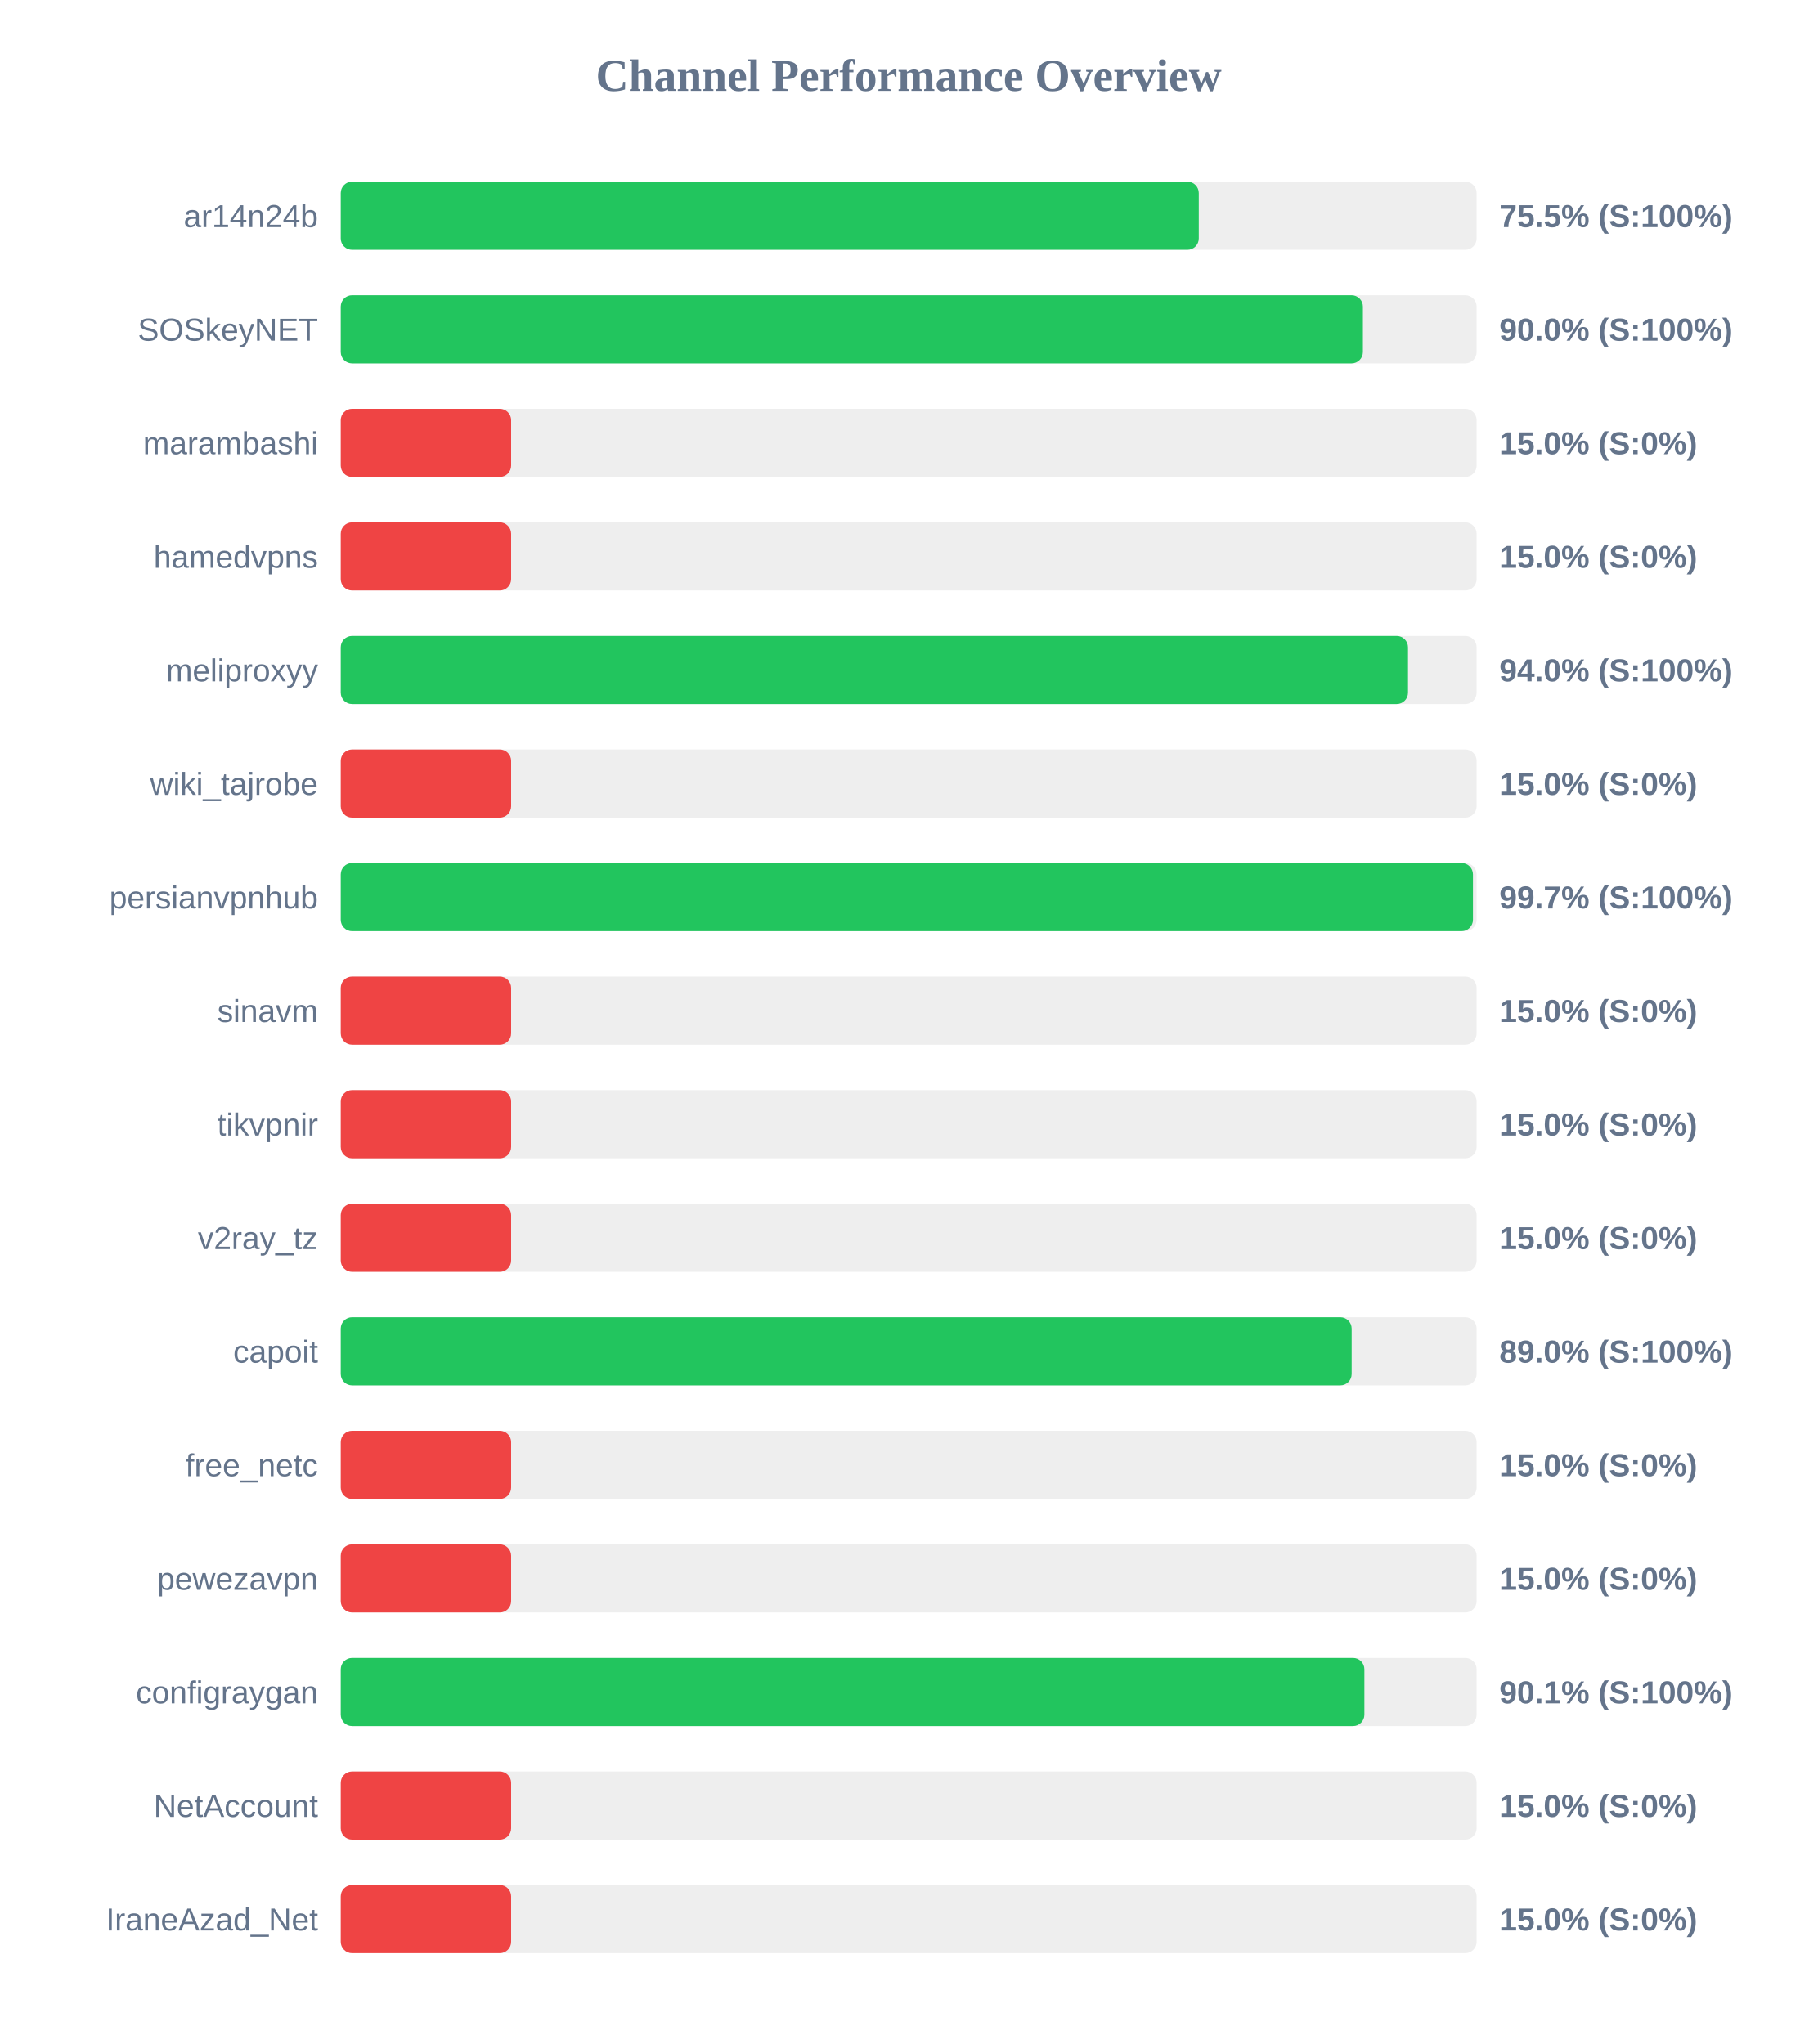
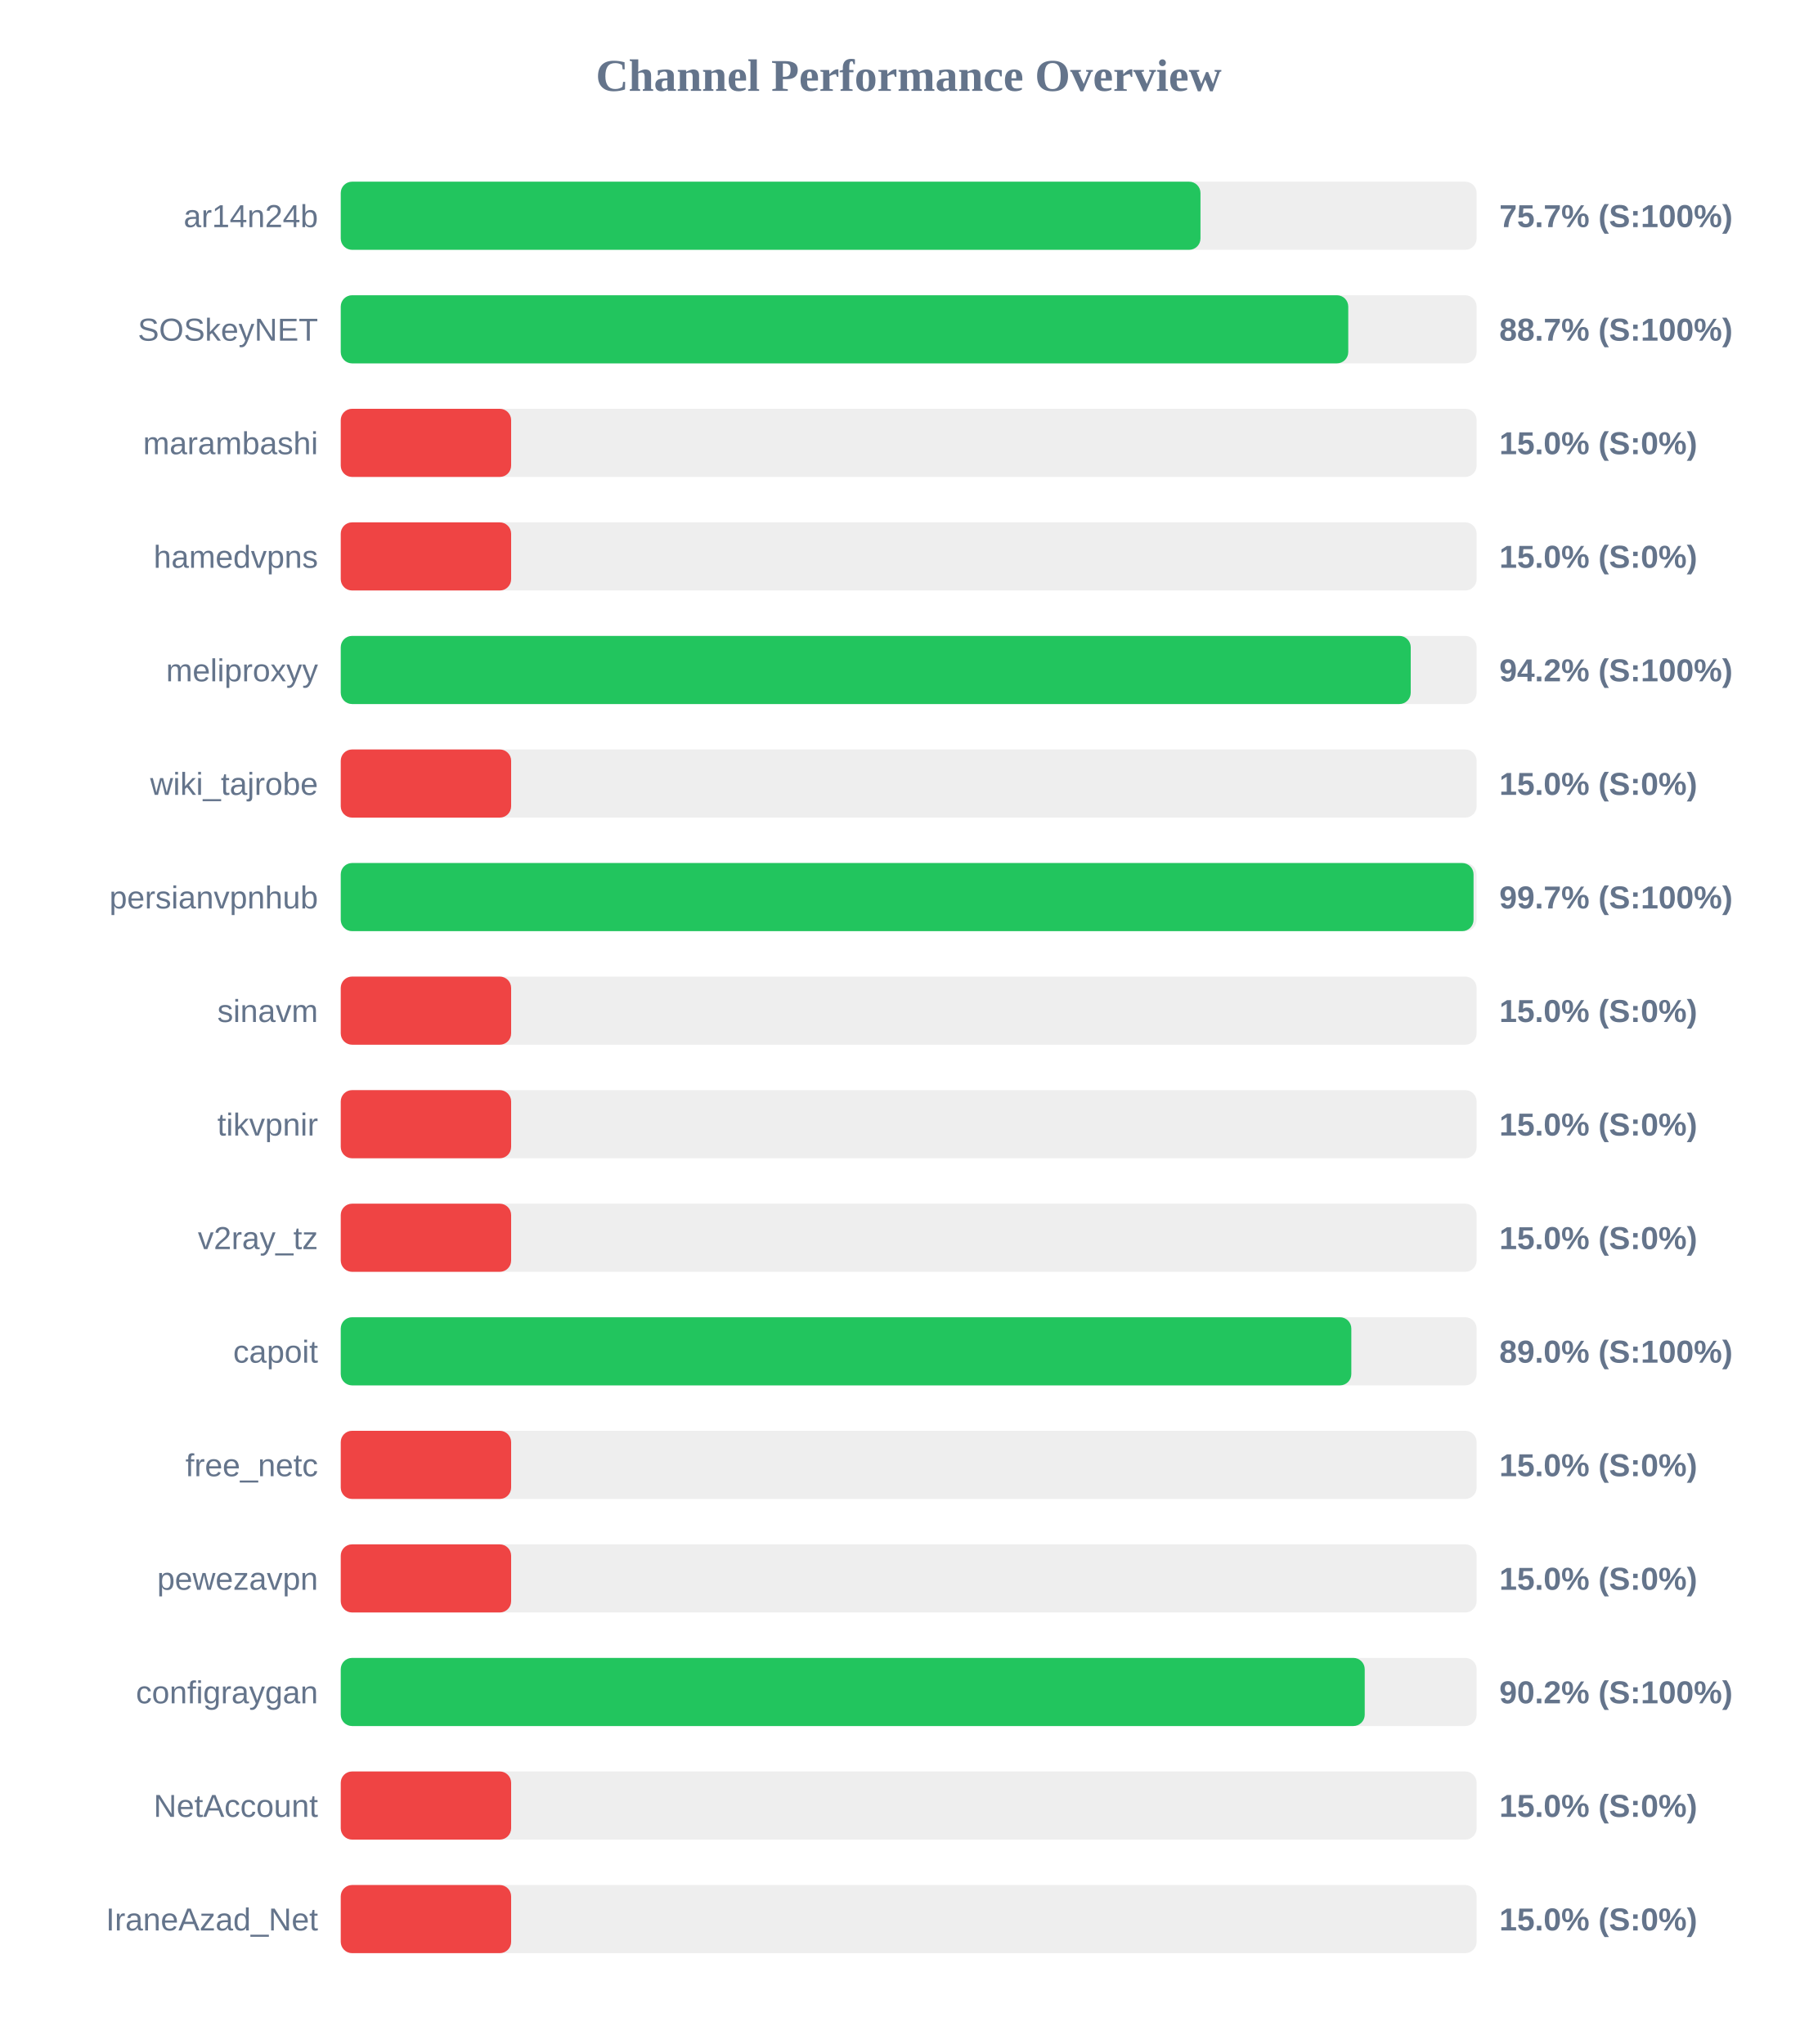
<svg xmlns="http://www.w3.org/2000/svg" width="800" height="900" version="1.1">
  <style>
        .row { font: 14px Arial; fill: #64748b; }
        .score { font: bold 14px Arial; fill: #64748b; }
    </style>
  <text x="400" y="40" text-anchor="middle" font-size="20px" font-weight="bold" fill="#64748b">Channel Performance Overview</text>
  <rect x="150" y="80" width="500" height="30" fill="#eee" rx="5" />
-   <rect x="150" y="80" width="377.7" height="30" fill="#22c55e" rx="5" />
+   <rect x="150" y="80" width="378.45" height="30" fill="#22c55e" rx="5" />
  <text x="140" y="100" text-anchor="end" class="row">ar14n24b</text>
-   <text x="660" y="100" text-anchor="start" class="score">75.5% (S:100%)</text>
+   <text x="660" y="100" text-anchor="start" class="score">75.7% (S:100%)</text>
  <rect x="150" y="130" width="500" height="30" fill="#eee" rx="5" />
-   <rect x="150" y="130" width="449.95" height="30" fill="#22c55e" rx="5" />
+   <rect x="150" y="130" width="443.5" height="30" fill="#22c55e" rx="5" />
  <text x="140" y="150" text-anchor="end" class="row">SOSkeyNET</text>
-   <text x="660" y="150" text-anchor="start" class="score">90.0% (S:100%)</text>
+   <text x="660" y="150" text-anchor="start" class="score">88.7% (S:100%)</text>
  <rect x="150" y="180" width="500" height="30" fill="#eee" rx="5" />
  <rect x="150" y="180" width="75.0" height="30" fill="#ef4444" rx="5" />
  <text x="140" y="200" text-anchor="end" class="row">marambashi</text>
  <text x="660" y="200" text-anchor="start" class="score">15.0% (S:0%)</text>
  <rect x="150" y="230" width="500" height="30" fill="#eee" rx="5" />
  <rect x="150" y="230" width="75.0" height="30" fill="#ef4444" rx="5" />
  <text x="140" y="250" text-anchor="end" class="row">hamedvpns</text>
  <text x="660" y="250" text-anchor="start" class="score">15.0% (S:0%)</text>
  <rect x="150" y="280" width="500" height="30" fill="#eee" rx="5" />
-   <rect x="150" y="280" width="469.8" height="30" fill="#22c55e" rx="5" />
+   <rect x="150" y="280" width="471.0" height="30" fill="#22c55e" rx="5" />
  <text x="140" y="300" text-anchor="end" class="row">meliproxyy</text>
-   <text x="660" y="300" text-anchor="start" class="score">94.0% (S:100%)</text>
+   <text x="660" y="300" text-anchor="start" class="score">94.2% (S:100%)</text>
  <rect x="150" y="330" width="500" height="30" fill="#eee" rx="5" />
  <rect x="150" y="330" width="75.0" height="30" fill="#ef4444" rx="5" />
  <text x="140" y="350" text-anchor="end" class="row">wiki_tajrobe</text>
  <text x="660" y="350" text-anchor="start" class="score">15.0% (S:0%)</text>
  <rect x="150" y="380" width="500" height="30" fill="#eee" rx="5" />
-   <rect x="150" y="380" width="498.4" height="30" fill="#22c55e" rx="5" />
+   <rect x="150" y="380" width="498.65" height="30" fill="#22c55e" rx="5" />
  <text x="140" y="400" text-anchor="end" class="row">persianvpnhub</text>
  <text x="660" y="400" text-anchor="start" class="score">99.7% (S:100%)</text>
  <rect x="150" y="430" width="500" height="30" fill="#eee" rx="5" />
  <rect x="150" y="430" width="75.0" height="30" fill="#ef4444" rx="5" />
  <text x="140" y="450" text-anchor="end" class="row">sinavm</text>
  <text x="660" y="450" text-anchor="start" class="score">15.0% (S:0%)</text>
  <rect x="150" y="480" width="500" height="30" fill="#eee" rx="5" />
  <rect x="150" y="480" width="75.0" height="30" fill="#ef4444" rx="5" />
  <text x="140" y="500" text-anchor="end" class="row">tikvpnir</text>
  <text x="660" y="500" text-anchor="start" class="score">15.0% (S:0%)</text>
  <rect x="150" y="530" width="500" height="30" fill="#eee" rx="5" />
  <rect x="150" y="530" width="75.0" height="30" fill="#ef4444" rx="5" />
  <text x="140" y="550" text-anchor="end" class="row">v2ray_tz</text>
  <text x="660" y="550" text-anchor="start" class="score">15.0% (S:0%)</text>
  <rect x="150" y="580" width="500" height="30" fill="#eee" rx="5" />
-   <rect x="150" y="580" width="445.0" height="30" fill="#22c55e" rx="5" />
+   <rect x="150" y="580" width="444.85" height="30" fill="#22c55e" rx="5" />
  <text x="140" y="600" text-anchor="end" class="row">capoit</text>
  <text x="660" y="600" text-anchor="start" class="score">89.0% (S:100%)</text>
  <rect x="150" y="630" width="500" height="30" fill="#eee" rx="5" />
  <rect x="150" y="630" width="75.0" height="30" fill="#ef4444" rx="5" />
  <text x="140" y="650" text-anchor="end" class="row">free_netc</text>
  <text x="660" y="650" text-anchor="start" class="score">15.0% (S:0%)</text>
  <rect x="150" y="680" width="500" height="30" fill="#eee" rx="5" />
  <rect x="150" y="680" width="75.0" height="30" fill="#ef4444" rx="5" />
  <text x="140" y="700" text-anchor="end" class="row">pewezavpn</text>
  <text x="660" y="700" text-anchor="start" class="score">15.0% (S:0%)</text>
  <rect x="150" y="730" width="500" height="30" fill="#eee" rx="5" />
-   <rect x="150" y="730" width="450.6" height="30" fill="#22c55e" rx="5" />
+   <rect x="150" y="730" width="450.75" height="30" fill="#22c55e" rx="5" />
  <text x="140" y="750" text-anchor="end" class="row">configraygan</text>
-   <text x="660" y="750" text-anchor="start" class="score">90.1% (S:100%)</text>
+   <text x="660" y="750" text-anchor="start" class="score">90.2% (S:100%)</text>
  <rect x="150" y="780" width="500" height="30" fill="#eee" rx="5" />
  <rect x="150" y="780" width="75.0" height="30" fill="#ef4444" rx="5" />
  <text x="140" y="800" text-anchor="end" class="row">NetAccount</text>
  <text x="660" y="800" text-anchor="start" class="score">15.0% (S:0%)</text>
  <rect x="150" y="830" width="500" height="30" fill="#eee" rx="5" />
  <rect x="150" y="830" width="75.0" height="30" fill="#ef4444" rx="5" />
  <text x="140" y="850" text-anchor="end" class="row">IraneAzad_Net</text>
  <text x="660" y="850" text-anchor="start" class="score">15.0% (S:0%)</text>
</svg>
